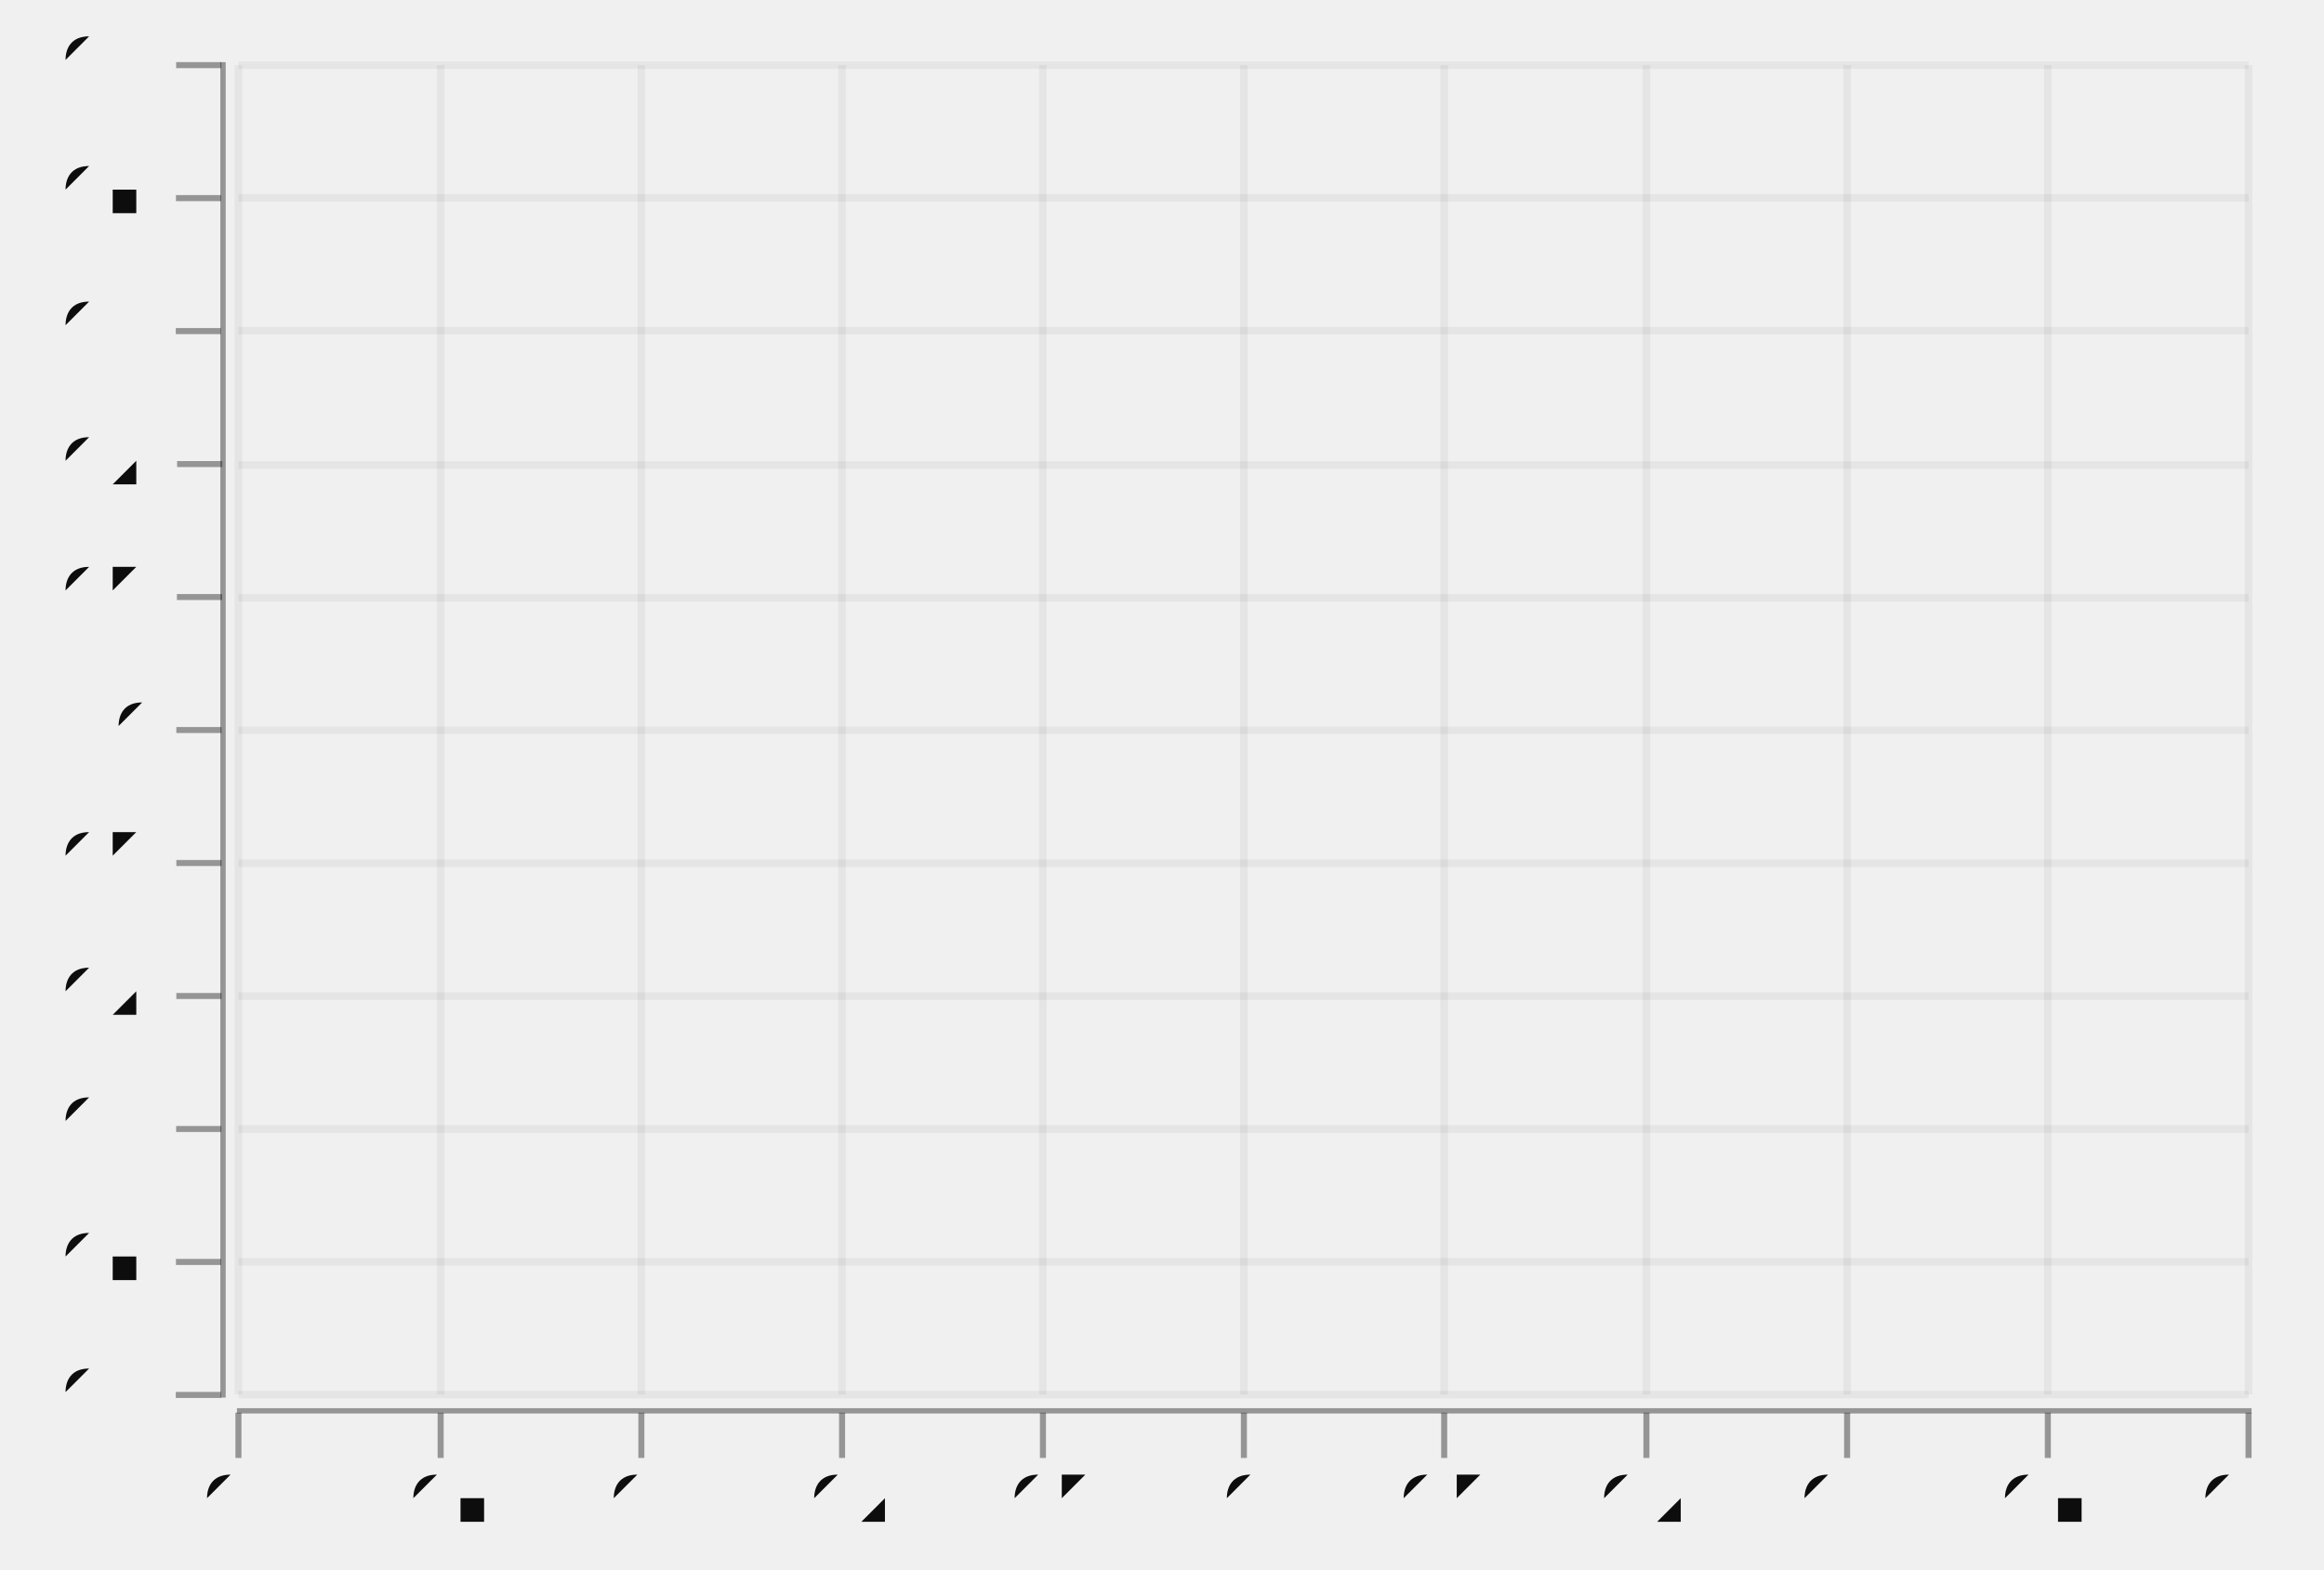
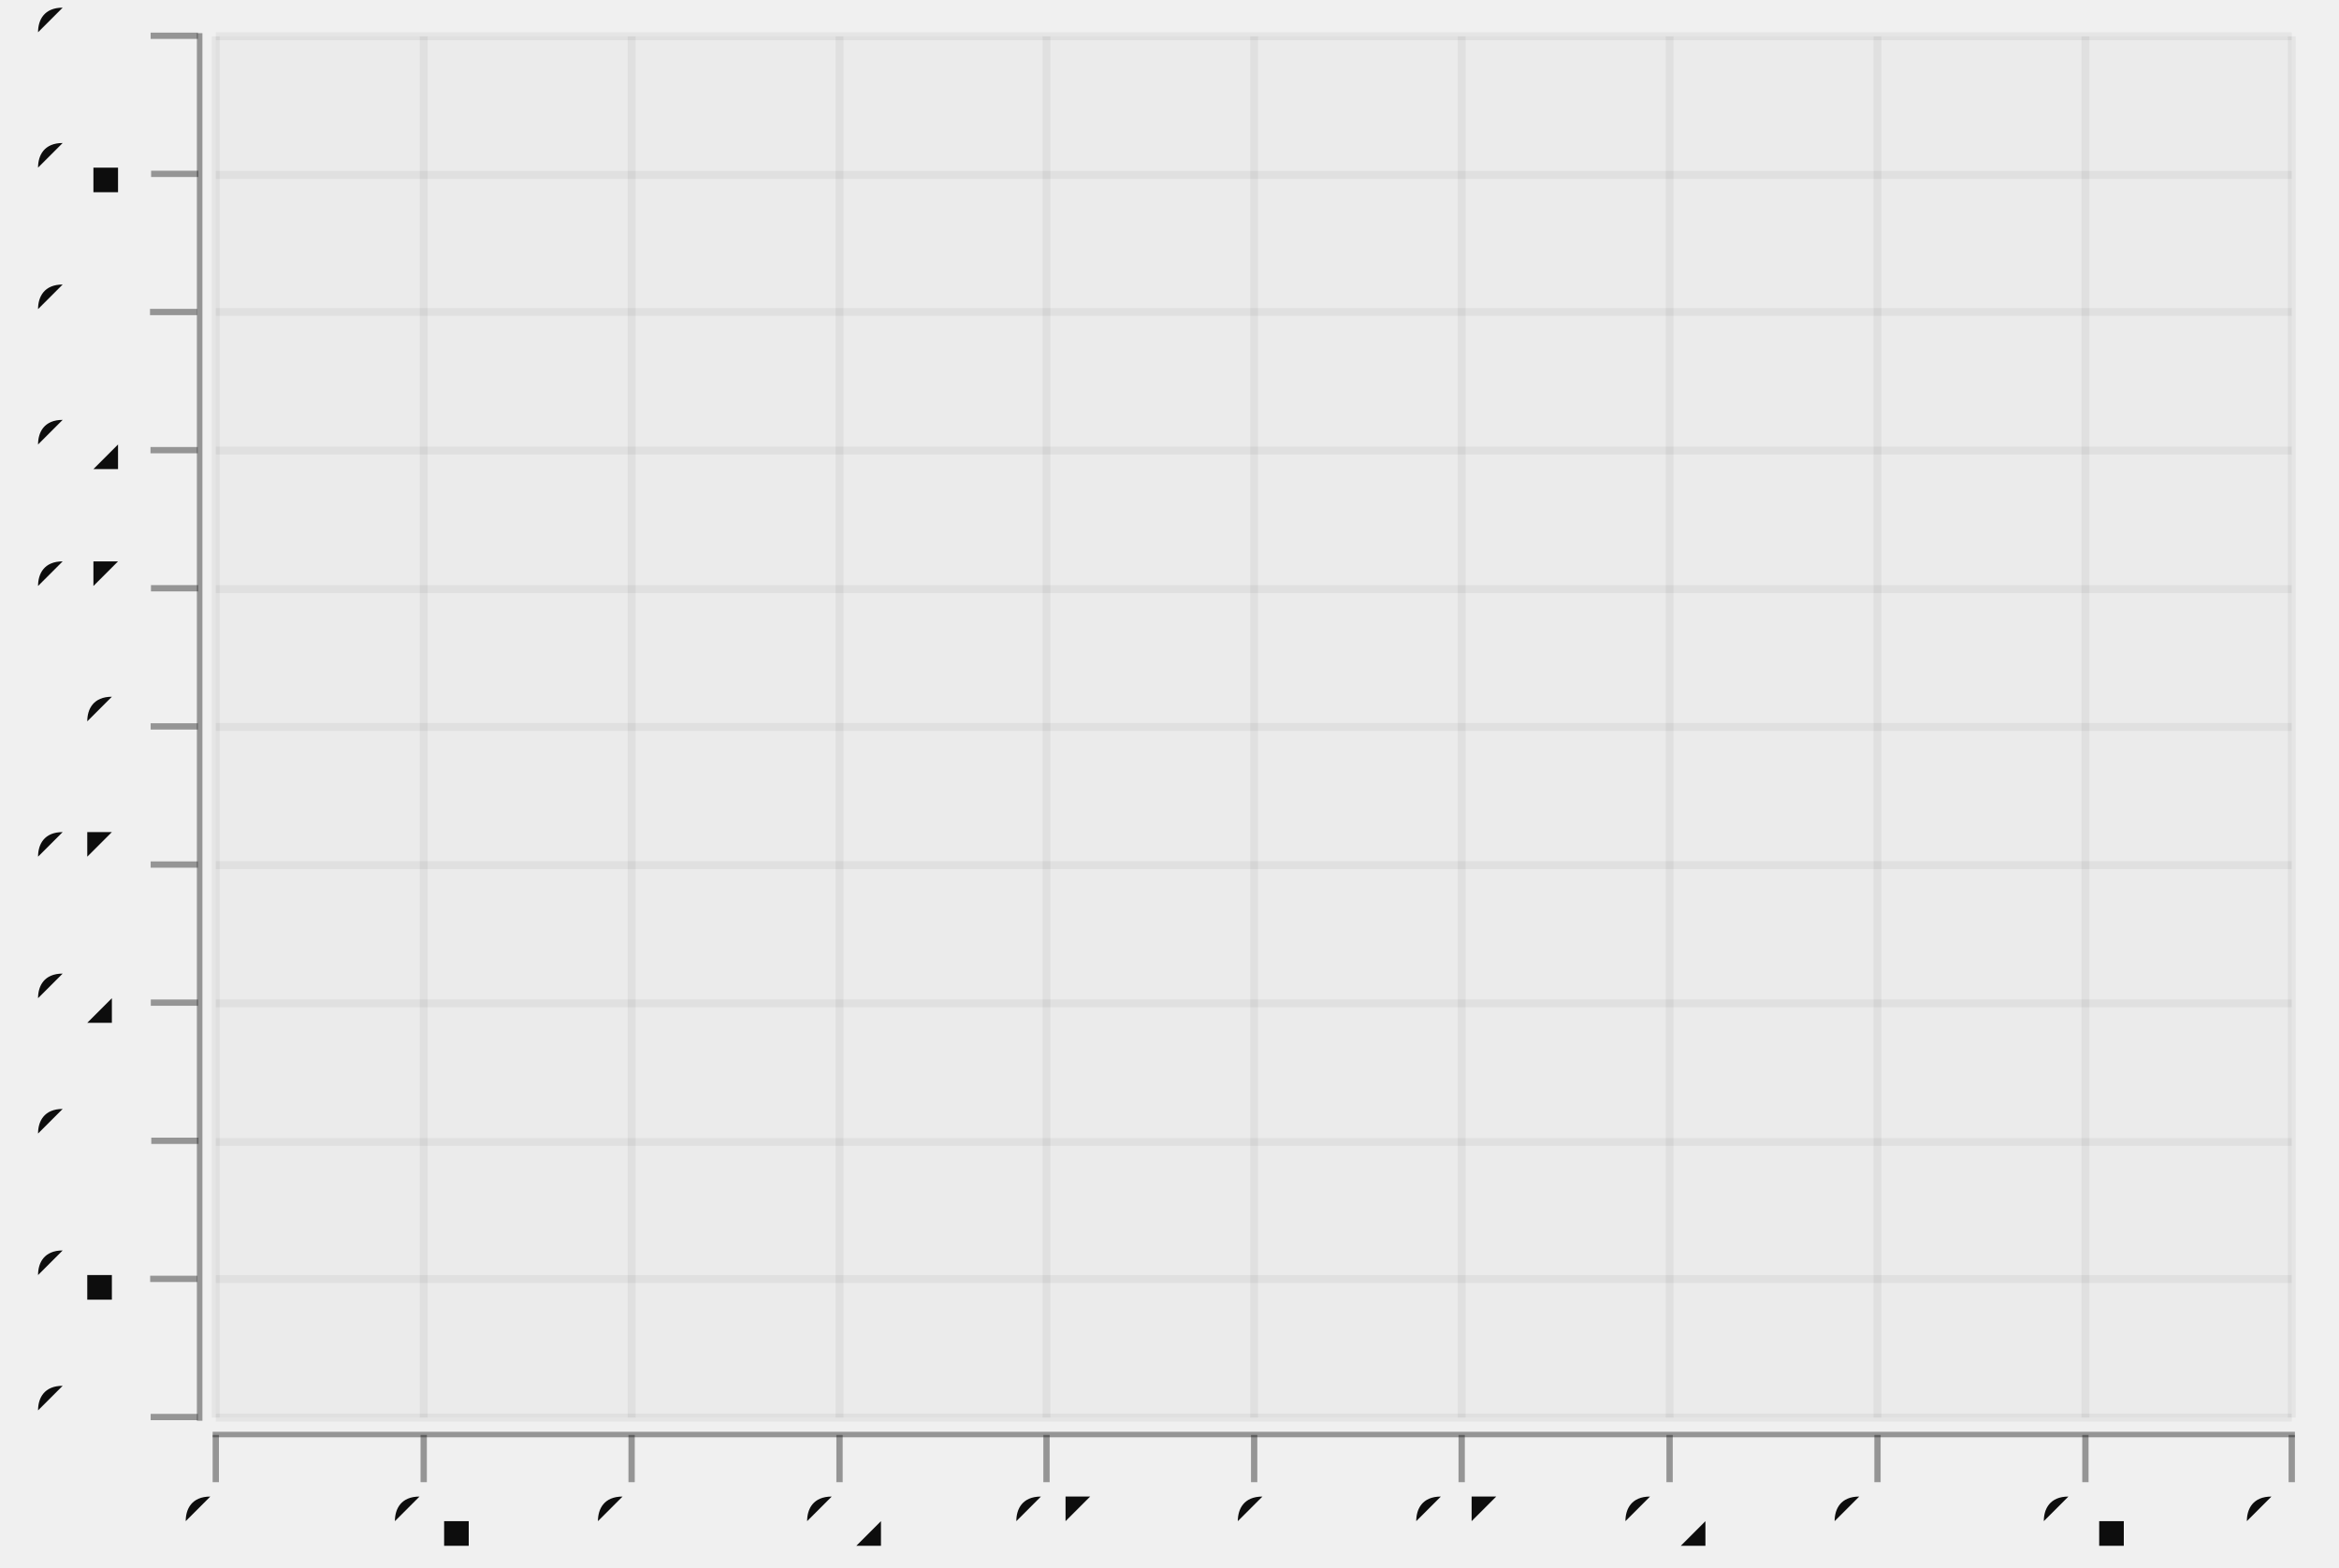
- <svg xmlns="http://www.w3.org/2000/svg" width="444.079" viewBox="-0.77 -0.52 1.54 1.04" height="300.0">
+ <svg xmlns="http://www.w3.org/2000/svg" width="447.692" viewBox="-0.739 -0.497 1.485 0.995" height="300.0">
  <style>svg {
  color-scheme: light dark;
}
{
  .canvas g, .title g, .axisbar g, .ticktext g, .tickglyph g, .ticklines g, .legendContent g text {
    fill: #0d0d0d;
  }
  .ticklines g, .tickglyph g, .legendBorder g {
    stroke: #0d0d0d;
  }
}
@media (prefers-color-scheme:dark) {
  .canvas g, .title g, .axisbar g, .ticktext g, .tickglyph g, .ticklines g, .legendContent g text {
    fill: #f0f0f0;
  }
  .ticklines g, .tickglyph g, .legendBorder g {
    stroke: #f0f0f0;
  }
}</style>
  <g class="chart" />
  <g class="hud">
-     <g>
-       <g class="canvas">
-         <g stroke-opacity="0.0" fill="#ffffff" stroke="#000000" stroke-width="0.0" fill-opacity="2.0e-2">
-           <rect width="1.332" x="-0.612" y="-0.477" height="0.881" />
-         </g>
+     <g class="frame">
+       <g stroke-opacity="0.0" fill="#0d0d0d" stroke="#0d0d0d" stroke-width="0.0" fill-opacity="2.0e-2">
+         <rect width="1.318" x="-0.602" y="-0.474" height="0.877" />
      </g>
-       <g class="axis">
-         <g class="ticks">
-           <g class="tickglyph">
-             <g stroke-opacity="0.4" fill="#0d0d0d" stroke="#0d0d0d" stroke-width="4.0e-3" fill-opacity="0.4">
-               <g transform="rotate(-90.0, -0.6381491, 0.4043842)">
-                 <polyline points="-0.638,0.419 -0.638,0.389" />
-               </g>
-               <g transform="rotate(-90.0, -0.6381491, 0.3162591)">
-                 <polyline points="-0.638,0.331 -0.638,0.301" />
-               </g>
-               <g transform="rotate(-90.0, -0.6381491, 0.228134)">
-                 <polyline points="-0.638,0.243 -0.638,0.213" />
-               </g>
-               <g transform="rotate(-90.0, -0.6381491, 0.1400088)">
-                 <polyline points="-0.638,0.155 -0.638,0.125" />
-               </g>
-               <g transform="rotate(-90.0, -0.6381491, 5.18836748182418e-2)">
-                 <polyline points="-0.638,6.68836748182418e-2 -0.638,3.68836748182418e-2" />
-               </g>
-               <g transform="rotate(-90.0, -0.6381491, -3.62414628772858e-2)">
-                 <polyline points="-0.638,-2.1241462877285802e-2 -0.638,-5.12414628772858e-2" />
-               </g>
-               <g transform="rotate(-90.0, -0.6381491, -0.1243666)">
-                 <polyline points="-0.638,-0.109 -0.638,-0.139" />
-               </g>
-               <g transform="rotate(-90.0, -0.6381491, -0.2124917)">
-                 <polyline points="-0.638,-0.197 -0.638,-0.227" />
-               </g>
-               <g transform="rotate(-90.0, -0.6381491, -0.3006169)">
-                 <polyline points="-0.638,-0.286 -0.638,-0.316" />
-               </g>
-               <g transform="rotate(-90.0, -0.6381491, -0.388742)">
-                 <polyline points="-0.638,-0.374 -0.638,-0.404" />
-               </g>
-               <g transform="rotate(-90.0, -0.6381491, -0.4768672)">
-                 <polyline points="-0.638,-0.462 -0.638,-0.492" />
-               </g>
+     </g>
+     <g class="axis">
+       <g class="ticks">
+         <g class="tickglyph">
+           <g stroke-opacity="0.4" fill="#0d0d0d" stroke="#0d0d0d" stroke-width="4.0e-3" fill-opacity="0.4">
+             <g transform="rotate(-90.0, -0.6283565, 0.4030008)">
+               <polyline points="-0.628,0.418 -0.628,0.388" />
            </g>
-           </g>
-           <g class="ticktext">
-             <g fill="#0d0d0d" stroke="none" stroke-width="0.0" font-size="4.438526409232135e-2" fill-opacity="1.0" text-anchor="end">
-               <text x="-0.67" y="0.417">-0.5</text>
-               <text x="-0.67" y="0.328">-0.4</text>
-               <text x="-0.67" y="0.24">-0.3</text>
-               <text x="-0.67" y="0.152">-0.2</text>
-               <text x="-0.67" y="6.400088125137687e-2">-0.1</text>
-               <text x="-0.67" y="-2.4124256444150727e-2">0</text>
-               <text x="-0.67" y="-0.112">0.1</text>
-               <text x="-0.67" y="-0.2">0.2</text>
-               <text x="-0.67" y="-0.288">0.3</text>
-               <text x="-0.67" y="-0.377">0.4</text>
-               <text x="-0.67" y="-0.465">0.5</text>
+             <g transform="rotate(-90.0, -0.6283565, 0.3153011)">
+               <polyline points="-0.628,0.33 -0.628,0.3" />
            </g>
-           </g>
-           <g class="ticklines">
-             <g stroke-opacity="5.0e-2" fill="none" stroke="#0d0d0d" stroke-width="5.0e-3">
-               <polyline points="-0.612,0.404 0.72,0.404" />
-               <polyline points="-0.612,0.316 0.72,0.316" />
-               <polyline points="-0.612,0.228 0.72,0.228" />
-               <polyline points="-0.612,0.14 0.72,0.14" />
-               <polyline points="-0.612,5.18836748182418e-2 0.72,5.18836748182418e-2" />
-               <polyline points="-0.612,-3.62414628772858e-2 0.72,-3.62414628772858e-2" />
-               <polyline points="-0.612,-0.124 0.72,-0.124" />
-               <polyline points="-0.612,-0.212 0.72,-0.212" />
-               <polyline points="-0.612,-0.301 0.72,-0.301" />
-               <polyline points="-0.612,-0.389 0.72,-0.389" />
-               <polyline points="-0.612,-0.477 0.72,-0.477" />
+             <g transform="rotate(-90.0, -0.6283565, 0.2276014)">
+               <polyline points="-0.628,0.243 -0.628,0.213" />
+             </g>
+             <g transform="rotate(-90.0, -0.6283565, 0.1399018)">
+               <polyline points="-0.628,0.155 -0.628,0.125" />
+             </g>
+             <g transform="rotate(-90.0, -0.6283565, 5.220207667731619e-2)">
+               <polyline points="-0.628,6.720207667731619e-2 -0.628,3.720207667731619e-2" />
+             </g>
+             <g transform="rotate(-90.0, -0.6283565, -3.549760383386591e-2)">
+               <polyline points="-0.628,-2.049760383386591e-2 -0.628,-5.049760383386591e-2" />
+             </g>
+             <g transform="rotate(-90.0, -0.6283565, -0.1231973)">
+               <polyline points="-0.628,-0.108 -0.628,-0.138" />
+             </g>
+             <g transform="rotate(-90.0, -0.6283565, -0.210897)">
+               <polyline points="-0.628,-0.196 -0.628,-0.226" />
+             </g>
+             <g transform="rotate(-90.0, -0.6283565, -0.2985966)">
+               <polyline points="-0.628,-0.284 -0.628,-0.314" />
+             </g>
+             <g transform="rotate(-90.0, -0.6283565, -0.3862963)">
+               <polyline points="-0.628,-0.371 -0.628,-0.401" />
+             </g>
+             <g transform="rotate(-90.0, -0.6283565, -0.473996)">
+               <polyline points="-0.628,-0.459 -0.628,-0.489" />
            </g>
          </g>
        </g>
-         <g class="axisbar">
-           <g stroke-opacity="0.0" fill="#0d0d0d" stroke="#000000" stroke-width="0.0" fill-opacity="0.4">
-             <rect width="3.550821127385806e-3" x="-0.624" y="-0.479" height="0.885" />
+         <g class="ticktext">
+           <g fill="#0d0d0d" stroke="none" stroke-width="0.0" font-size="4.3949298469387756e-2" fill-opacity="1.0" text-anchor="end">
+             <text x="-0.66" y="0.415">-0.5</text>
+             <text x="-0.66" y="0.327">-0.4</text>
+             <text x="-0.66" y="0.24">-0.3</text>
+             <text x="-0.66" y="0.152">-0.2</text>
+             <text x="-0.66" y="6.426078274760372e-2">-0.1</text>
+             <text x="-0.66" y="-2.3438897763578326e-2">0</text>
+             <text x="-0.66" y="-0.111">0.1</text>
+             <text x="-0.66" y="-0.199">0.2</text>
+             <text x="-0.66" y="-0.287">0.3</text>
+             <text x="-0.66" y="-0.374">0.4</text>
+             <text x="-0.66" y="-0.462">0.5</text>
+           </g>
+         </g>
+         <g class="ticklines">
+           <g stroke-opacity="5.0e-2" fill="none" stroke="#0d0d0d" stroke-width="5.0e-3">
+             <polyline points="-0.602,0.403 0.716,0.403" />
+             <polyline points="-0.602,0.315 0.716,0.315" />
+             <polyline points="-0.602,0.228 0.716,0.228" />
+             <polyline points="-0.602,0.14 0.716,0.14" />
+             <polyline points="-0.602,5.220207667731619e-2 0.716,5.220207667731619e-2" />
+             <polyline points="-0.602,-3.549760383386591e-2 0.716,-3.549760383386591e-2" />
+             <polyline points="-0.602,-0.123 0.716,-0.123" />
+             <polyline points="-0.602,-0.211 0.716,-0.211" />
+             <polyline points="-0.602,-0.299 0.716,-0.299" />
+             <polyline points="-0.602,-0.386 0.716,-0.386" />
+             <polyline points="-0.602,-0.474 0.716,-0.474" />
          </g>
        </g>
      </g>
-       <g class="axis">
-         <g class="ticks">
-           <g class="tickglyph">
-             <g stroke-opacity="0.4" fill="#0d0d0d" stroke="#0d0d0d" stroke-width="4.0e-3" fill-opacity="0.4">
-               <polyline points="-0.612,0.446 -0.612,0.416" />
-               <polyline points="-0.478,0.446 -0.478,0.416" />
-               <polyline points="-0.345,0.446 -0.345,0.416" />
-               <polyline points="-0.212,0.446 -0.212,0.416" />
-               <polyline points="-7.889480692410111e-2,0.446 -7.889480692410111e-2,0.416" />
-               <polyline points="5.426098535286272e-2,0.446 5.426098535286272e-2,0.416" />
-               <polyline points="0.187,0.446 0.187,0.416" />
-               <polyline points="0.321,0.446 0.321,0.416" />
-               <polyline points="0.454,0.446 0.454,0.416" />
-               <polyline points="0.587,0.446 0.587,0.416" />
-               <polyline points="0.72,0.446 0.72,0.416" />
-             </g>
-           </g>
-           <g class="ticktext">
-             <g fill="#0d0d0d" stroke="none" stroke-width="0.0" font-size="4.438526409232135e-2" fill-opacity="1.0" text-anchor="middle">
-               <text x="-0.612" y="0.487">-0.5</text>
-               <text x="-0.478" y="0.487">-0.4</text>
-               <text x="-0.345" y="0.487">-0.3</text>
-               <text x="-0.212" y="0.487">-0.2</text>
-               <text x="-7.889480692410111e-2" y="0.487">-0.1</text>
-               <text x="5.426098535286272e-2" y="0.487">0</text>
-               <text x="0.187" y="0.487">0.1</text>
-               <text x="0.321" y="0.487">0.2</text>
-               <text x="0.454" y="0.487">0.3</text>
-               <text x="0.587" y="0.487">0.4</text>
-               <text x="0.72" y="0.487">0.5</text>
-             </g>
-           </g>
-           <g class="ticklines">
-             <g stroke-opacity="5.0e-2" fill="none" stroke="#0d0d0d" stroke-width="5.0e-3">
-               <polyline points="-0.612,0.404 -0.612,-0.477" />
-               <polyline points="-0.478,0.404 -0.478,-0.477" />
-               <polyline points="-0.345,0.404 -0.345,-0.477" />
-               <polyline points="-0.212,0.404 -0.212,-0.477" />
-               <polyline points="-7.889480692410111e-2,0.404 -7.889480692410111e-2,-0.477" />
-               <polyline points="5.426098535286272e-2,0.404 5.426098535286272e-2,-0.477" />
-               <polyline points="0.187,0.404 0.187,-0.477" />
-               <polyline points="0.321,0.404 0.321,-0.477" />
-               <polyline points="0.454,0.404 0.454,-0.477" />
-               <polyline points="0.587,0.404 0.587,-0.477" />
-               <polyline points="0.72,0.404 0.72,-0.477" />
-             </g>
+       <g class="axisbar">
+         <g stroke-opacity="0.0" fill="#0d0d0d" stroke="#000000" stroke-width="0.0" fill-opacity="0.4">
+           <rect width="3.515943877551053e-3" x="-0.614" y="-0.476" height="0.881" />
+         </g>
+       </g>
+     </g>
+     <g class="axis">
+       <g class="ticks">
+         <g class="tickglyph">
+           <g stroke-opacity="0.4" fill="#0d0d0d" stroke="#0d0d0d" stroke-width="4.0e-3" fill-opacity="0.4">
+             <polyline points="-0.602,0.444 -0.602,0.414" />
+             <polyline points="-0.47,0.444 -0.47,0.414" />
+             <polyline points="-0.338,0.444 -0.338,0.414" />
+             <polyline points="-0.206,0.444 -0.206,0.414" />
+             <polyline points="-7.459534438775506e-2,0.444 -7.459534438775506e-2,0.414" />
+             <polyline points="5.725255102040816e-2,0.444 5.725255102040816e-2,0.414" />
+             <polyline points="0.189,0.444 0.189,0.414" />
+             <polyline points="0.321,0.444 0.321,0.414" />
+             <polyline points="0.453,0.444 0.453,0.414" />
+             <polyline points="0.585,0.444 0.585,0.414" />
+             <polyline points="0.716,0.444 0.716,0.414" />
          </g>
        </g>
-         <g class="axisbar">
-           <g stroke-opacity="0.0" fill="#0d0d0d" stroke="#000000" stroke-width="0.0" fill-opacity="0.4">
-             <rect width="1.335" x="-0.613" y="0.413" height="3.525005507821144e-3" />
+         <g class="ticktext">
+           <g fill="#0d0d0d" stroke="none" stroke-width="0.0" font-size="4.3949298469387756e-2" fill-opacity="1.0" text-anchor="middle">
+             <text x="-0.602" y="0.485">-0.5</text>
+             <text x="-0.47" y="0.485">-0.4</text>
+             <text x="-0.338" y="0.485">-0.3</text>
+             <text x="-0.206" y="0.485">-0.2</text>
+             <text x="-7.459534438775506e-2" y="0.485">-0.1</text>
+             <text x="5.725255102040816e-2" y="0.485">0</text>
+             <text x="0.189" y="0.485">0.1</text>
+             <text x="0.321" y="0.485">0.2</text>
+             <text x="0.453" y="0.485">0.3</text>
+             <text x="0.585" y="0.485">0.4</text>
+             <text x="0.716" y="0.485">0.5</text>
          </g>
+         </g>
+         <g class="ticklines">
+           <g stroke-opacity="5.0e-2" fill="none" stroke="#0d0d0d" stroke-width="5.0e-3">
+             <polyline points="-0.602,0.403 -0.602,-0.474" />
+             <polyline points="-0.47,0.403 -0.47,-0.474" />
+             <polyline points="-0.338,0.403 -0.338,-0.474" />
+             <polyline points="-0.206,0.403 -0.206,-0.474" />
+             <polyline points="-7.459534438775506e-2,0.403 -7.459534438775506e-2,-0.474" />
+             <polyline points="5.725255102040816e-2,0.403 5.725255102040816e-2,-0.474" />
+             <polyline points="0.189,0.403 0.189,-0.474" />
+             <polyline points="0.321,0.403 0.321,-0.474" />
+             <polyline points="0.453,0.403 0.453,-0.474" />
+             <polyline points="0.585,0.403 0.585,-0.474" />
+             <polyline points="0.716,0.403 0.716,-0.474" />
+           </g>
+         </g>
+       </g>
+       <g class="axisbar">
+         <g stroke-opacity="0.0" fill="#0d0d0d" stroke="#000000" stroke-width="0.0" fill-opacity="0.4">
+           <rect width="1.322" x="-0.604" y="0.412" height="3.5079872204472617e-3" />
        </g>
      </g>
    </g>
  </g>
</svg>
